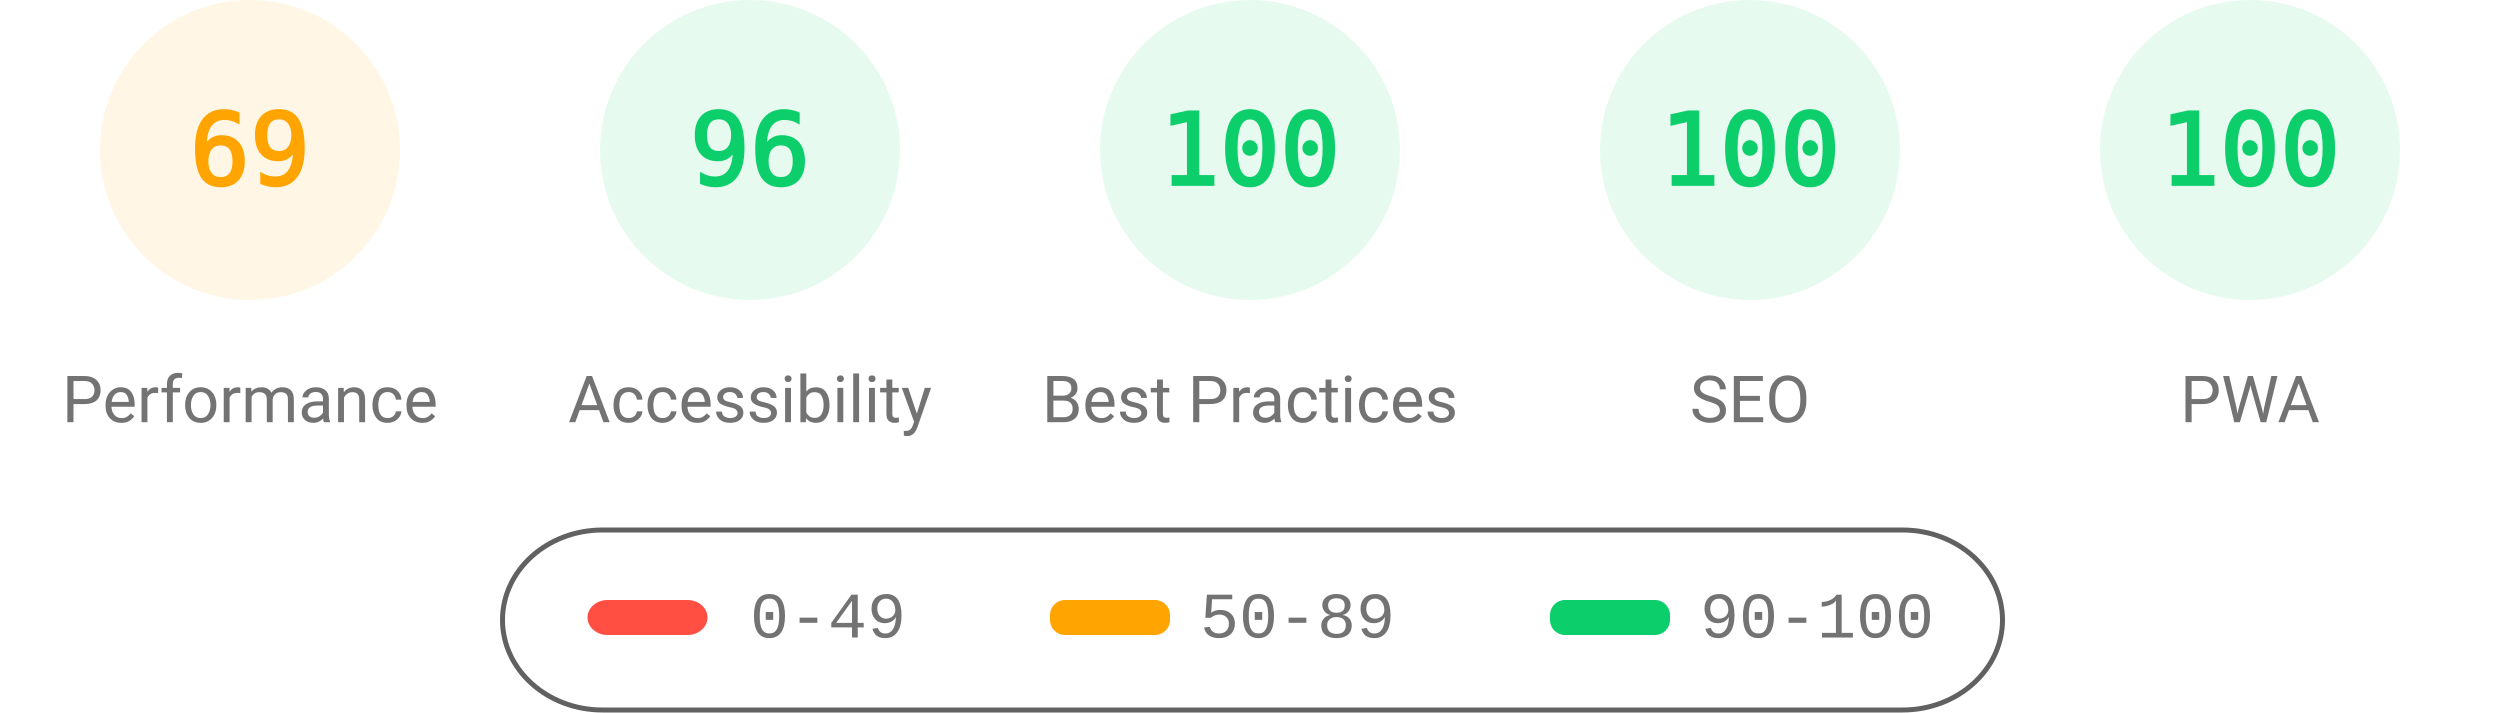
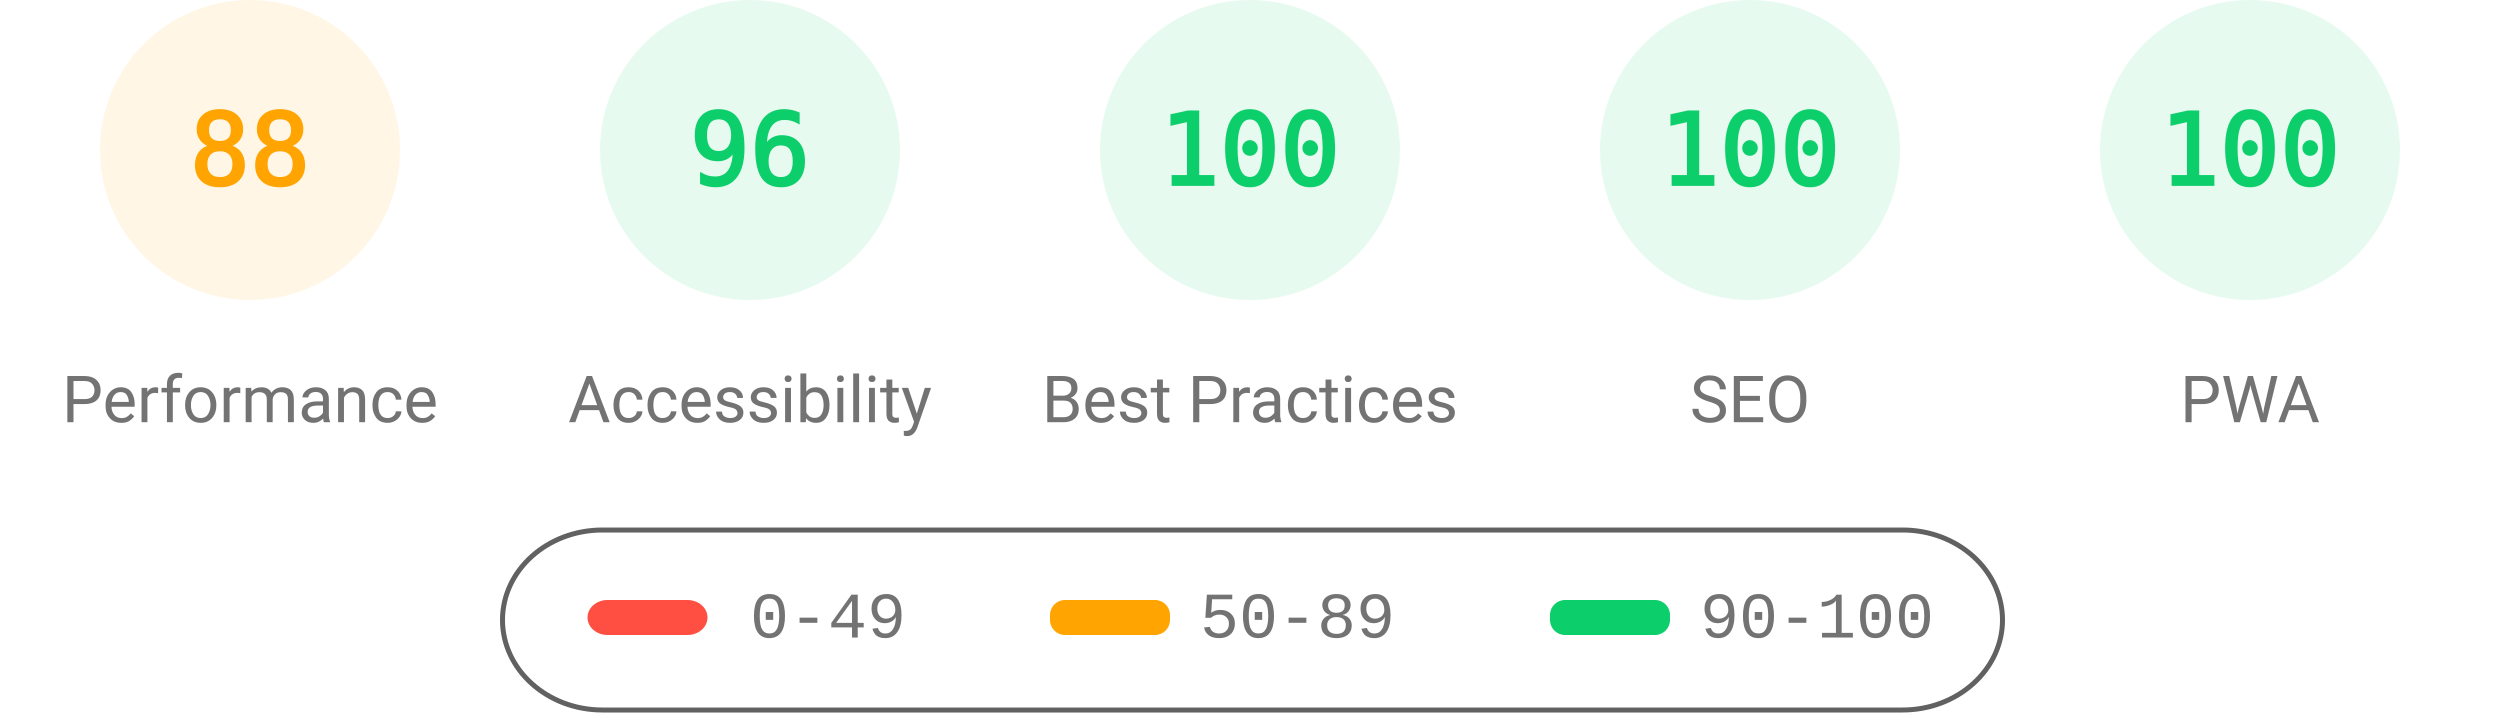
<svg xmlns="http://www.w3.org/2000/svg" fill="none" width="1000" height="285">
  <style>.gauge-base{opacity:.1}.gauge-arc{fill:none;animation-delay:250ms;stroke-linecap:round;transform:rotate(-90deg);transform-origin:100px 60px;animation:load-gauge 1s ease forwards}.guage-text{font-size:40px;font-family:monospace;text-align:center}.guage-red{color:#ff4e42;fill:#ff4e42;stroke:#ff4e42}.guage-orange{color:#ffa400;fill:#ffa400;stroke:#ffa400}.guage-green{color:#0cce6b;fill:#0cce6b;stroke:#0cce6b}.guage-undefined{color:#5c5c5c;fill:#5c5c5c;stroke:#5c5c5c}.guage-title{color:#737373;fill:#737373;stroke:none;font-size:26px;line-height:26px;font-family:Roboto,Halvetica,Arial,sans-serif}@keyframes load-gauge{from{stroke-dasharray:0 352.858}}</style>
  <svg class="guage-div guage-perf guage-orange" viewBox="0 0 200 200" width="200" height="200">
    <circle class="gauge-base" r="56" cx="100" cy="60" stroke-width="8" />
-     <circle class="gauge-arc guage-arc-1" r="56" cx="100" cy="60" stroke-width="8" style="stroke-dasharray:242.782,351.858" />
-     <text class="guage-text" x="100" y="60" alignment-baseline="central" dominant-baseline="central" text-anchor="middle">69</text>
+     <circle class="gauge-arc guage-arc-1" r="56" cx="100" cy="60" stroke-width="8" style="stroke-dasharray:309.635,351.858" />
+     <text class="guage-text" x="100" y="60" alignment-baseline="central" dominant-baseline="central" text-anchor="middle">88</text>
    <text class="guage-title" x="100" y="160" alignment-baseline="central" dominant-baseline="central" text-anchor="middle">Performance</text>
  </svg>
  <svg class="guage-div guage-acc guage-green" viewBox="0 0 200 200" width="200" height="200" x="200">
    <circle class="gauge-base" r="56" cx="100" cy="60" stroke-width="8" />
    <circle class="gauge-arc guage-arc-2" r="56" cx="100" cy="60" stroke-width="8" style="stroke-dasharray:337.784,351.858" />
    <text class="guage-text" x="100" y="60" alignment-baseline="central" dominant-baseline="central" text-anchor="middle">96</text>
    <text class="guage-title" x="100" y="160" alignment-baseline="central" dominant-baseline="central" text-anchor="middle">Accessibility</text>
  </svg>
  <svg class="guage-div guage-best guage-green" viewBox="0 0 200 200" width="200" height="200" x="400">
    <circle class="gauge-base" r="56" cx="100" cy="60" stroke-width="8" />
    <circle class="gauge-arc guage-arc-3" r="56" cx="100" cy="60" stroke-width="8" style="stroke-dasharray:351.858,351.858" />
    <text class="guage-text" x="100" y="60" alignment-baseline="central" dominant-baseline="central" text-anchor="middle">100</text>
    <text class="guage-title" x="100" y="160" alignment-baseline="central" dominant-baseline="central" text-anchor="middle">Best Practices</text>
  </svg>
  <svg class="guage-div guage-seo guage-green" viewBox="0 0 200 200" width="200" height="200" x="600">
    <circle class="gauge-base" r="56" cx="100" cy="60" stroke-width="8" />
    <circle class="gauge-arc guage-arc-4" r="56" cx="100" cy="60" stroke-width="8" style="stroke-dasharray:351.858,351.858" />
    <text class="guage-text" x="100" y="60" alignment-baseline="central" dominant-baseline="central" text-anchor="middle">100</text>
    <text class="guage-title" x="100" y="160" alignment-baseline="central" dominant-baseline="central" text-anchor="middle">SEO</text>
  </svg>
  <svg class="guage-div guage-pwa guage-green" viewBox="0 0 200 200" width="200" height="200" x="800">
    <circle class="gauge-base" r="56" cx="100" cy="60" stroke-width="8" />
    <circle class="gauge-arc guage-arc-4" r="56" cx="100" cy="60" stroke-width="8" style="stroke-dasharray:351.858,351.858" />
    <text class="guage-text" x="100" y="60" alignment-baseline="central" dominant-baseline="central" text-anchor="middle">100</text>
    <text class="guage-title" x="100" y="160" alignment-baseline="central" dominant-baseline="central" text-anchor="middle">PWA</text>
  </svg>
  <svg width="604" height="76" x="200" y="210">
    <path fill="none" id="canvas_background" d="M-1-1h604v80H-1z" />
    <rect fill-opacity="0" stroke="#616161" stroke-width="2" rx="40" id="svg_2" height="72" width="600" y="2" x="1" fill="#000" />
    <rect stroke="#000" rx="8" id="svg_3" height="14" width="48" y="30" x="35" stroke-opacity="null" stroke-width="0" fill="#ff4e42" />
    <rect stroke="#000" rx="6" id="svg_4" height="14" width="48" y="30" x="220" stroke-opacity="null" stroke-width="0" fill="#ffa400" />
    <rect stroke="#000" rx="6" id="svg_5" height="14" width="48" y="30" x="420" stroke-opacity="null" stroke-width="0" fill="#0cce6b" />
    <text xml:space="preserve" text-anchor="start" font-family="'Courier New', Courier, monospace" font-size="26" id="svg_6" y="45" x="100" stroke-opacity="null" stroke-width="0" stroke="#000" fill="#737373">0-49</text>
    <text xml:space="preserve" text-anchor="start" font-family="'Courier New', Courier, monospace" font-size="26" id="svg_7" y="45" x="280" stroke-opacity="null" stroke-width="0" stroke="#000" fill="#737373">50-89</text>
    <text xml:space="preserve" text-anchor="start" font-family="'Courier New', Courier, monospace" font-size="26" id="svg_8" y="45" x="480" stroke-opacity="null" stroke-width="0" stroke="#000" fill="#737373">90-100</text>
  </svg>
</svg>
